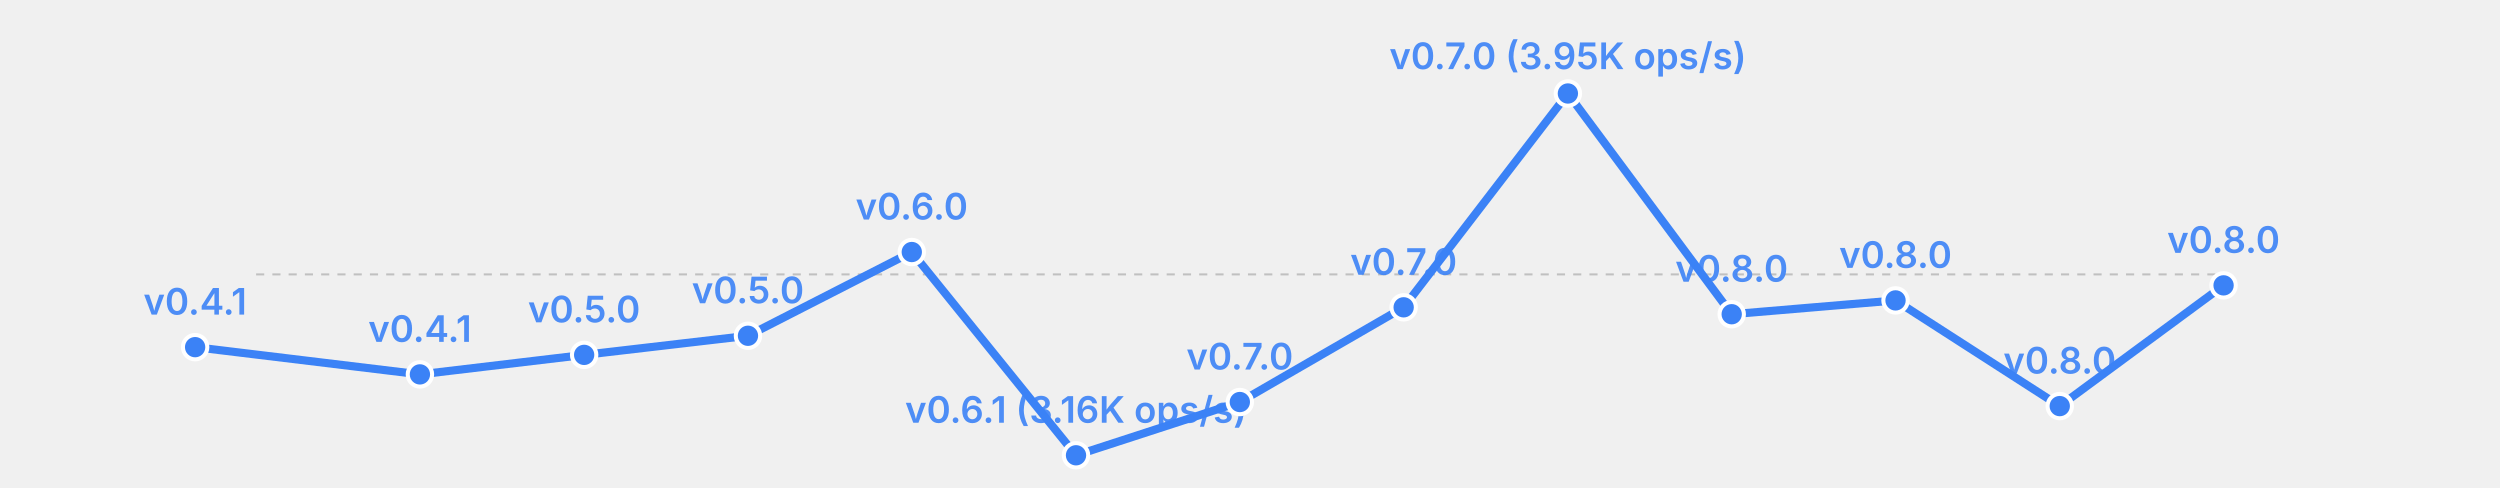
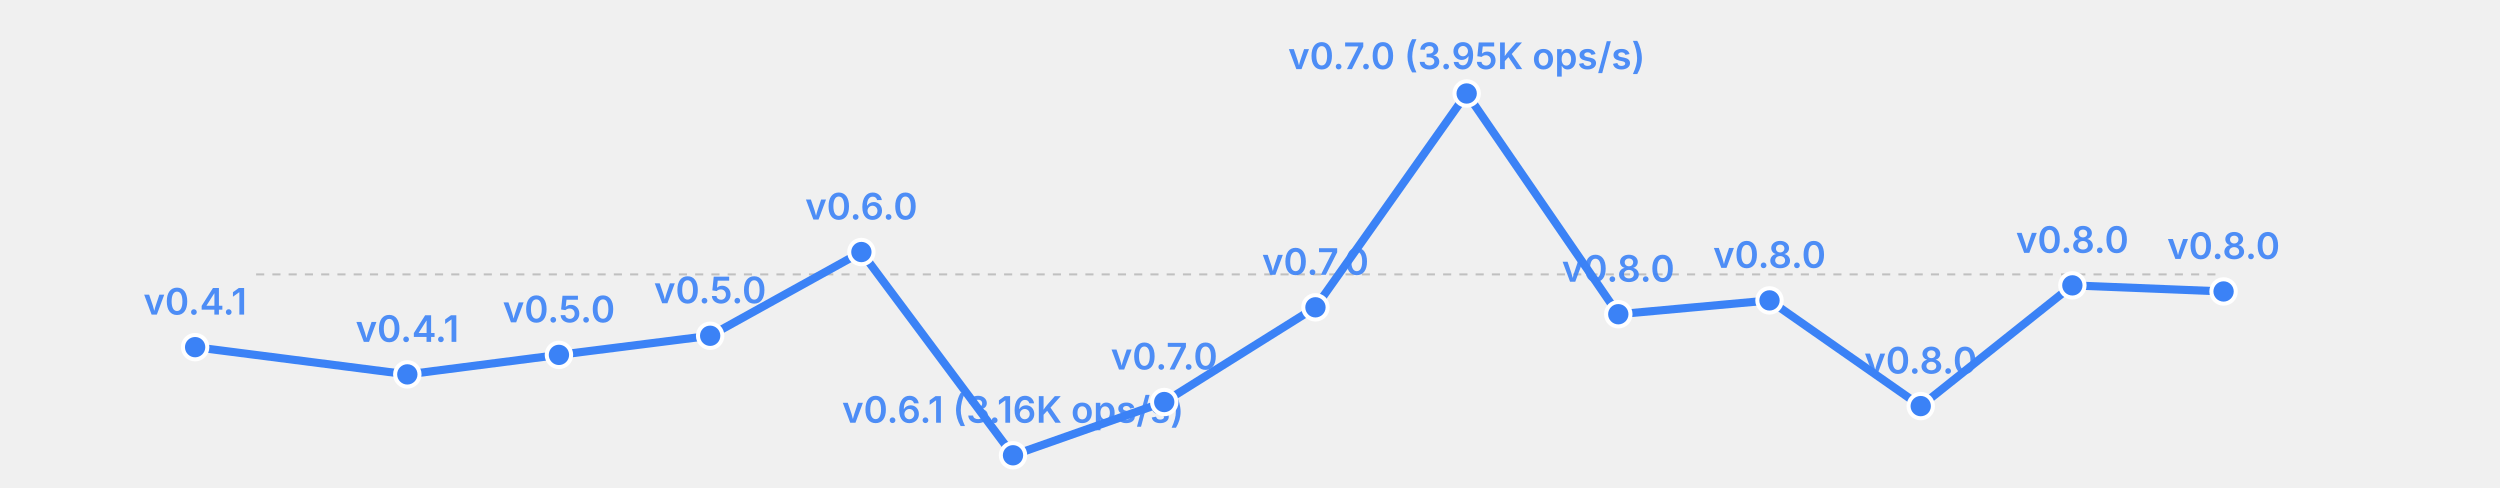
<svg xmlns="http://www.w3.org/2000/svg" width="615" height="120" viewBox="0 0 615 120">
  <rect width="615" height="120" fill="transparent" />
  <line x1="63" y1="67.5" x2="547" y2="67.5" stroke="currentColor" stroke-width="0.5" opacity="0.2" stroke-dasharray="2,2" />
-   <polyline fill="none" stroke="#3b82f6" stroke-width="2" points="48.0,85.4 103.3,92.1 143.7,87.3 184.0,82.6 224.3,62.0 264.7,112.0 305.0,98.9 345.3,75.6 385.7,23.0 426.0,77.3 466.3,73.9 506.7,99.9 547.0,70.2" stroke-linecap="round" stroke-linejoin="round" />
+   <polyline fill="none" stroke="#3b82f6" stroke-width="2" points="48.0,85.4 100.2,92.1 137.5,87.3 174.7,82.6 211.9,62.0 249.2,112.0 286.4,98.9 323.6,75.6 360.8,23.0 398.1,77.3 435.3,73.9 472.5,99.9 509.8,70.2 547.0,71.7" stroke-linecap="round" stroke-linejoin="round" />
  <circle cx="48.0" cy="85.4" r="3" fill="#3b82f6" stroke="white" stroke-width="1" />
  <text x="48.0" y="77.4" font-size="9" fill="#3b82f6" text-anchor="middle" font-family="system-ui, -apple-system, sans-serif" font-weight="600" opacity="0.9">v0.4.1</text>
-   <circle cx="103.3" cy="92.1" r="3" fill="#3b82f6" stroke="white" stroke-width="1" />
-   <text x="103.3" y="84.1" font-size="9" fill="#3b82f6" text-anchor="middle" font-family="system-ui, -apple-system, sans-serif" font-weight="600" opacity="0.9">v0.4.1</text>
-   <circle cx="143.7" cy="87.3" r="3" fill="#3b82f6" stroke="white" stroke-width="1" />
-   <text x="143.7" y="79.3" font-size="9" fill="#3b82f6" text-anchor="middle" font-family="system-ui, -apple-system, sans-serif" font-weight="600" opacity="0.9">v0.5.0</text>
-   <circle cx="184.0" cy="82.6" r="3" fill="#3b82f6" stroke="white" stroke-width="1" />
-   <text x="184.0" y="74.6" font-size="9" fill="#3b82f6" text-anchor="middle" font-family="system-ui, -apple-system, sans-serif" font-weight="600" opacity="0.9">v0.5.0</text>
-   <circle cx="224.3" cy="62.0" r="3" fill="#3b82f6" stroke="white" stroke-width="1" />
-   <text x="224.3" y="54.0" font-size="9" fill="#3b82f6" text-anchor="middle" font-family="system-ui, -apple-system, sans-serif" font-weight="600" opacity="0.9">v0.6.0</text>
-   <circle cx="264.7" cy="112.0" r="3" fill="#3b82f6" stroke="white" stroke-width="1" />
-   <text x="264.7" y="104.0" font-size="9" fill="#3b82f6" text-anchor="middle" font-family="system-ui, -apple-system, sans-serif" font-weight="600" opacity="0.9">v0.6.1 (3.16K ops/s)</text>
-   <circle cx="305.0" cy="98.9" r="3" fill="#3b82f6" stroke="white" stroke-width="1" />
-   <text x="305.0" y="90.9" font-size="9" fill="#3b82f6" text-anchor="middle" font-family="system-ui, -apple-system, sans-serif" font-weight="600" opacity="0.9">v0.7.0</text>
-   <circle cx="345.3" cy="75.6" r="3" fill="#3b82f6" stroke="white" stroke-width="1" />
-   <text x="345.3" y="67.6" font-size="9" fill="#3b82f6" text-anchor="middle" font-family="system-ui, -apple-system, sans-serif" font-weight="600" opacity="0.9">v0.7.0</text>
-   <circle cx="385.7" cy="23.0" r="3" fill="#3b82f6" stroke="white" stroke-width="1" />
-   <text x="385.7" y="17.0" font-size="9" fill="#3b82f6" text-anchor="middle" font-family="system-ui, -apple-system, sans-serif" font-weight="600" opacity="0.9">v0.7.0 (3.95K ops/s)</text>
-   <circle cx="426.0" cy="77.3" r="3" fill="#3b82f6" stroke="white" stroke-width="1" />
-   <text x="426.0" y="69.3" font-size="9" fill="#3b82f6" text-anchor="middle" font-family="system-ui, -apple-system, sans-serif" font-weight="600" opacity="0.9">v0.8.0</text>
-   <circle cx="466.3" cy="73.9" r="3" fill="#3b82f6" stroke="white" stroke-width="1" />
-   <text x="466.3" y="65.9" font-size="9" fill="#3b82f6" text-anchor="middle" font-family="system-ui, -apple-system, sans-serif" font-weight="600" opacity="0.9">v0.8.0</text>
-   <circle cx="506.7" cy="99.9" r="3" fill="#3b82f6" stroke="white" stroke-width="1" />
-   <text x="506.7" y="91.9" font-size="9" fill="#3b82f6" text-anchor="middle" font-family="system-ui, -apple-system, sans-serif" font-weight="600" opacity="0.9">v0.8.0</text>
-   <circle cx="547.0" cy="70.2" r="3" fill="#3b82f6" stroke="white" stroke-width="1" />
-   <text x="547.0" y="62.2" font-size="9" fill="#3b82f6" text-anchor="middle" font-family="system-ui, -apple-system, sans-serif" font-weight="600" opacity="0.9">v0.8.0</text>
+   <circle cx="100.2" cy="92.1" r="3" fill="#3b82f6" stroke="white" stroke-width="1" />
+   <text x="100.2" y="84.1" font-size="9" fill="#3b82f6" text-anchor="middle" font-family="system-ui, -apple-system, sans-serif" font-weight="600" opacity="0.9">v0.4.1</text>
+   <circle cx="137.5" cy="87.3" r="3" fill="#3b82f6" stroke="white" stroke-width="1" />
+   <text x="137.5" y="79.3" font-size="9" fill="#3b82f6" text-anchor="middle" font-family="system-ui, -apple-system, sans-serif" font-weight="600" opacity="0.9">v0.5.0</text>
+   <circle cx="174.7" cy="82.6" r="3" fill="#3b82f6" stroke="white" stroke-width="1" />
+   <text x="174.7" y="74.6" font-size="9" fill="#3b82f6" text-anchor="middle" font-family="system-ui, -apple-system, sans-serif" font-weight="600" opacity="0.9">v0.5.0</text>
+   <circle cx="211.9" cy="62.0" r="3" fill="#3b82f6" stroke="white" stroke-width="1" />
+   <text x="211.9" y="54.0" font-size="9" fill="#3b82f6" text-anchor="middle" font-family="system-ui, -apple-system, sans-serif" font-weight="600" opacity="0.9">v0.6.0</text>
+   <circle cx="249.2" cy="112.0" r="3" fill="#3b82f6" stroke="white" stroke-width="1" />
+   <text x="249.2" y="104.0" font-size="9" fill="#3b82f6" text-anchor="middle" font-family="system-ui, -apple-system, sans-serif" font-weight="600" opacity="0.9">v0.6.1 (3.16K ops/s)</text>
+   <circle cx="286.4" cy="98.9" r="3" fill="#3b82f6" stroke="white" stroke-width="1" />
+   <text x="286.4" y="90.9" font-size="9" fill="#3b82f6" text-anchor="middle" font-family="system-ui, -apple-system, sans-serif" font-weight="600" opacity="0.9">v0.7.0</text>
+   <circle cx="323.6" cy="75.6" r="3" fill="#3b82f6" stroke="white" stroke-width="1" />
+   <text x="323.6" y="67.6" font-size="9" fill="#3b82f6" text-anchor="middle" font-family="system-ui, -apple-system, sans-serif" font-weight="600" opacity="0.9">v0.7.0</text>
+   <circle cx="360.8" cy="23.0" r="3" fill="#3b82f6" stroke="white" stroke-width="1" />
+   <text x="360.8" y="17.0" font-size="9" fill="#3b82f6" text-anchor="middle" font-family="system-ui, -apple-system, sans-serif" font-weight="600" opacity="0.9">v0.7.0 (3.95K ops/s)</text>
+   <circle cx="398.1" cy="77.3" r="3" fill="#3b82f6" stroke="white" stroke-width="1" />
+   <text x="398.1" y="69.3" font-size="9" fill="#3b82f6" text-anchor="middle" font-family="system-ui, -apple-system, sans-serif" font-weight="600" opacity="0.9">v0.8.0</text>
+   <circle cx="435.3" cy="73.9" r="3" fill="#3b82f6" stroke="white" stroke-width="1" />
+   <text x="435.3" y="65.9" font-size="9" fill="#3b82f6" text-anchor="middle" font-family="system-ui, -apple-system, sans-serif" font-weight="600" opacity="0.9">v0.8.0</text>
+   <circle cx="472.5" cy="99.9" r="3" fill="#3b82f6" stroke="white" stroke-width="1" />
+   <text x="472.5" y="91.9" font-size="9" fill="#3b82f6" text-anchor="middle" font-family="system-ui, -apple-system, sans-serif" font-weight="600" opacity="0.9">v0.8.0</text>
+   <circle cx="509.8" cy="70.2" r="3" fill="#3b82f6" stroke="white" stroke-width="1" />
+   <text x="509.8" y="62.2" font-size="9" fill="#3b82f6" text-anchor="middle" font-family="system-ui, -apple-system, sans-serif" font-weight="600" opacity="0.9">v0.8.0</text>
+   <circle cx="547.0" cy="71.7" r="3" fill="#3b82f6" stroke="white" stroke-width="1" />
+   <text x="547.0" y="63.7" font-size="9" fill="#3b82f6" text-anchor="middle" font-family="system-ui, -apple-system, sans-serif" font-weight="600" opacity="0.9">v0.8.0</text>
</svg>
